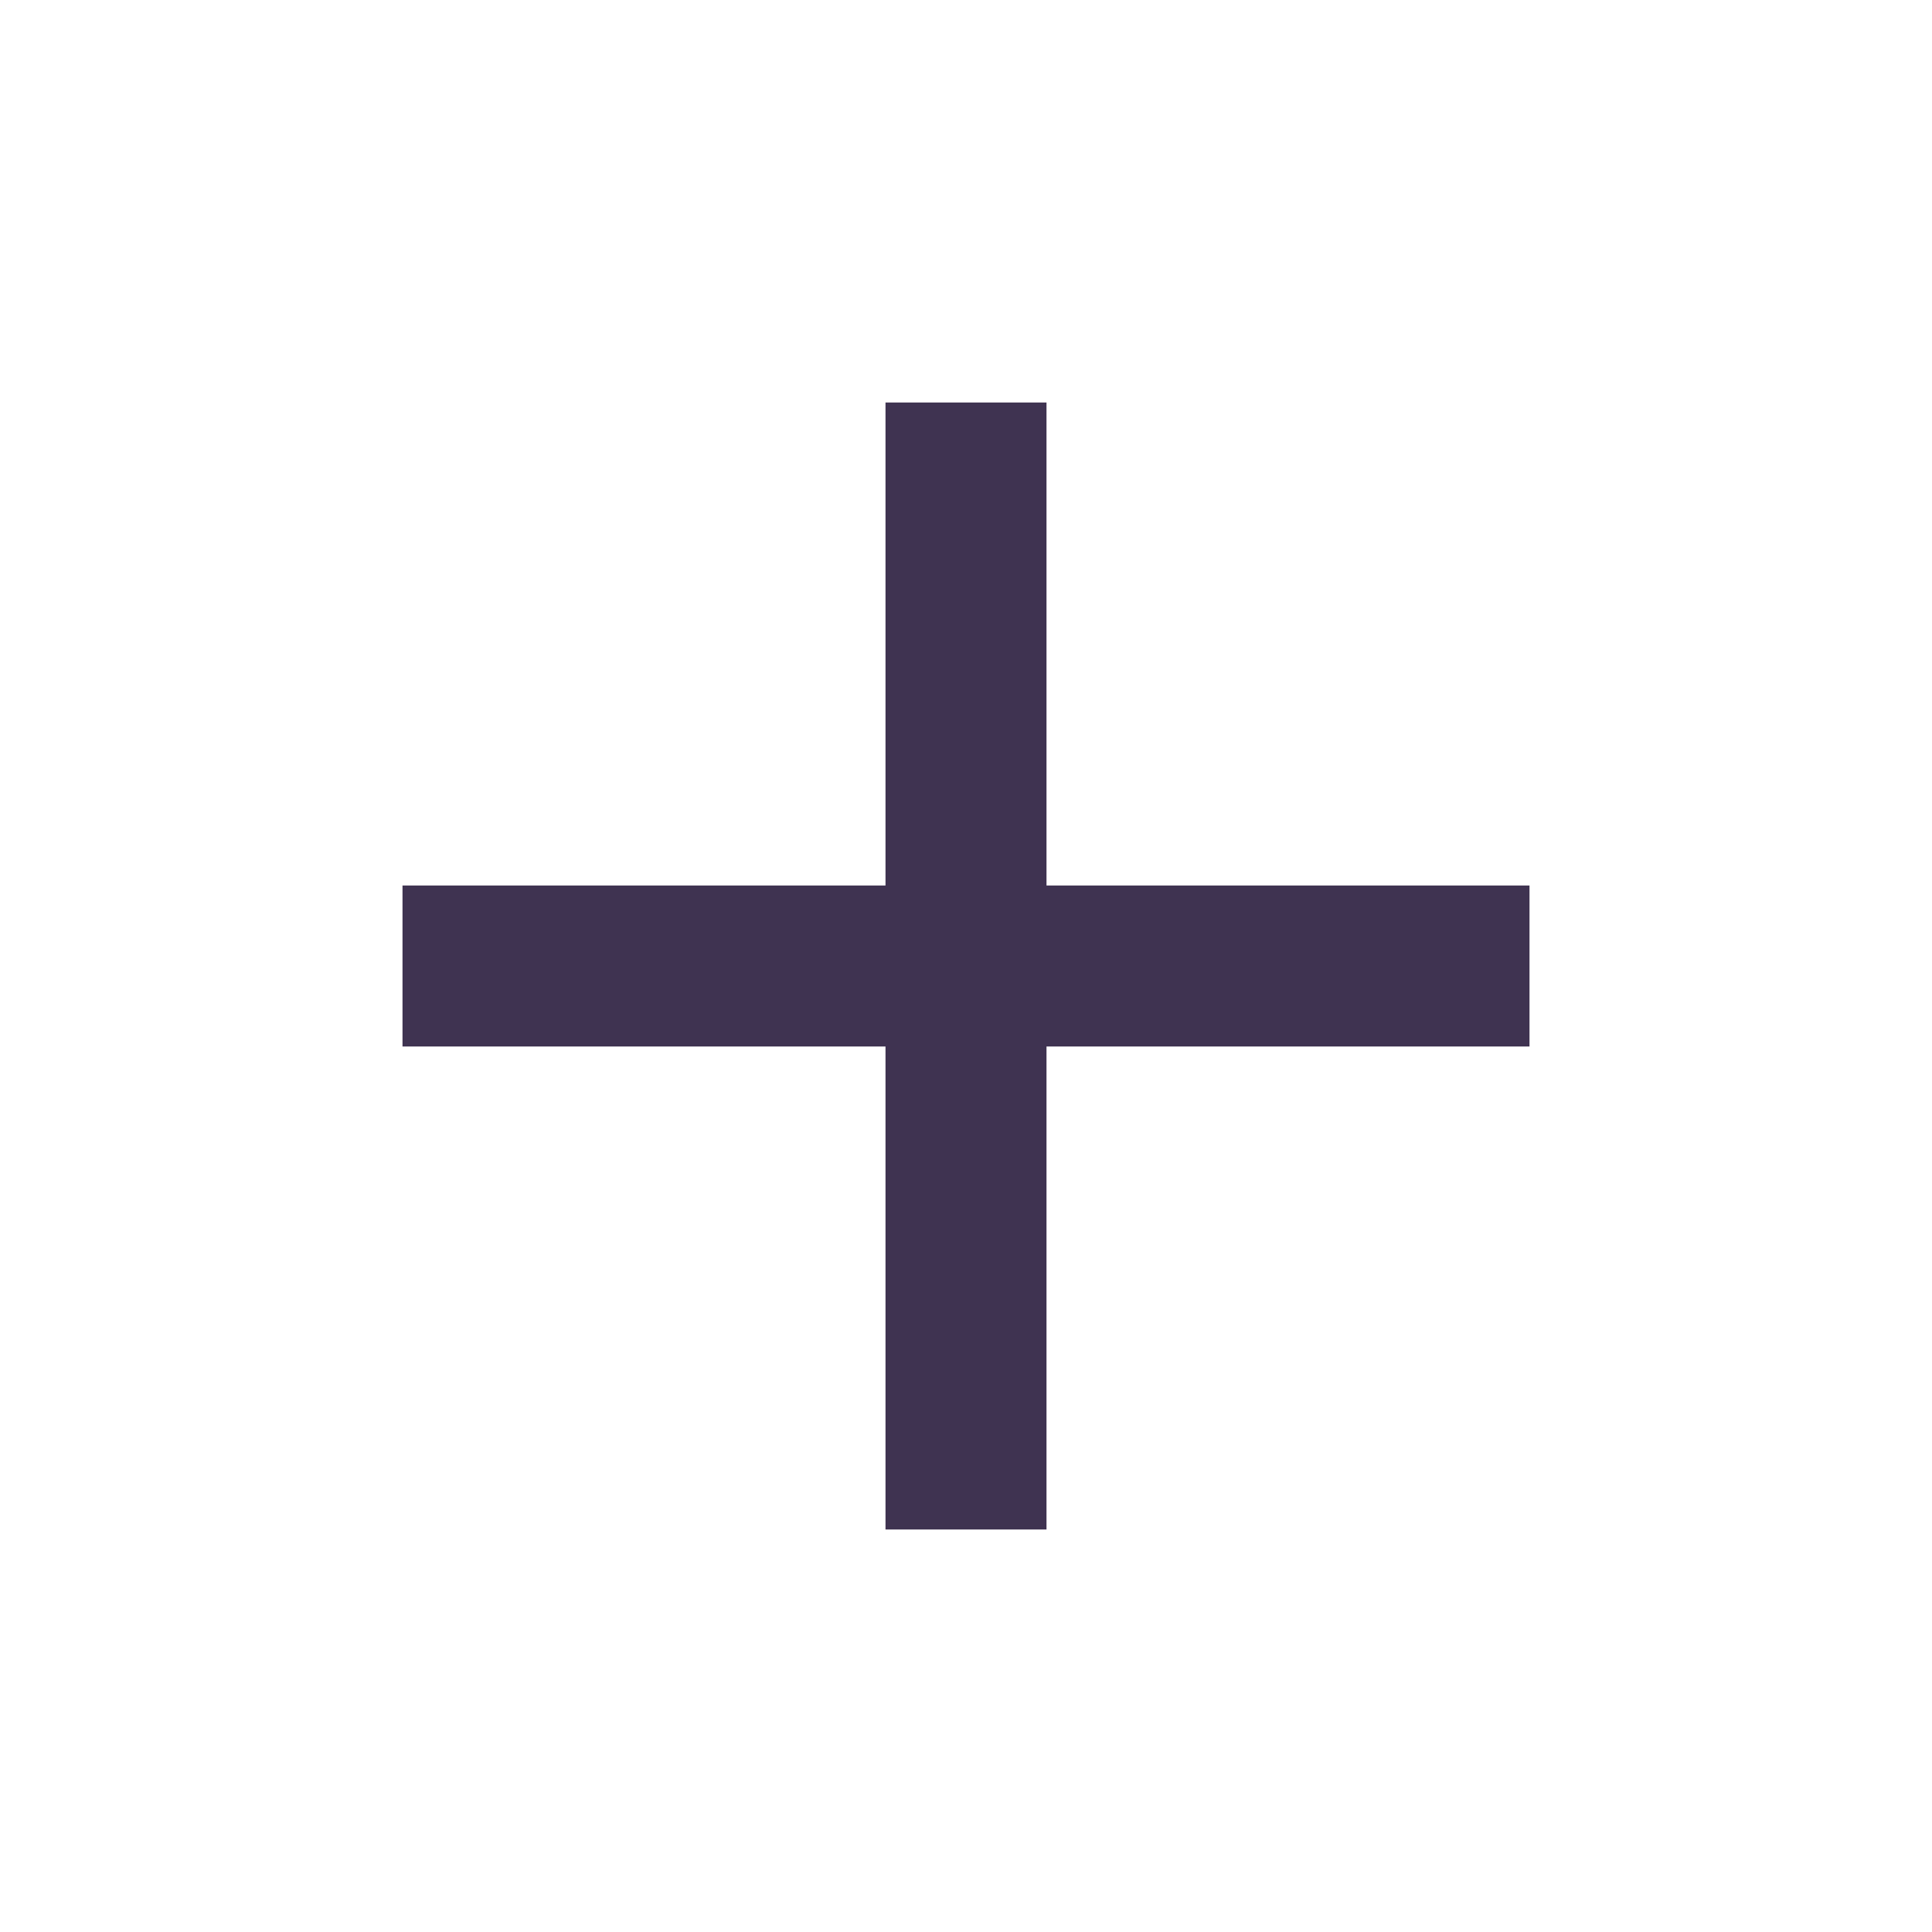
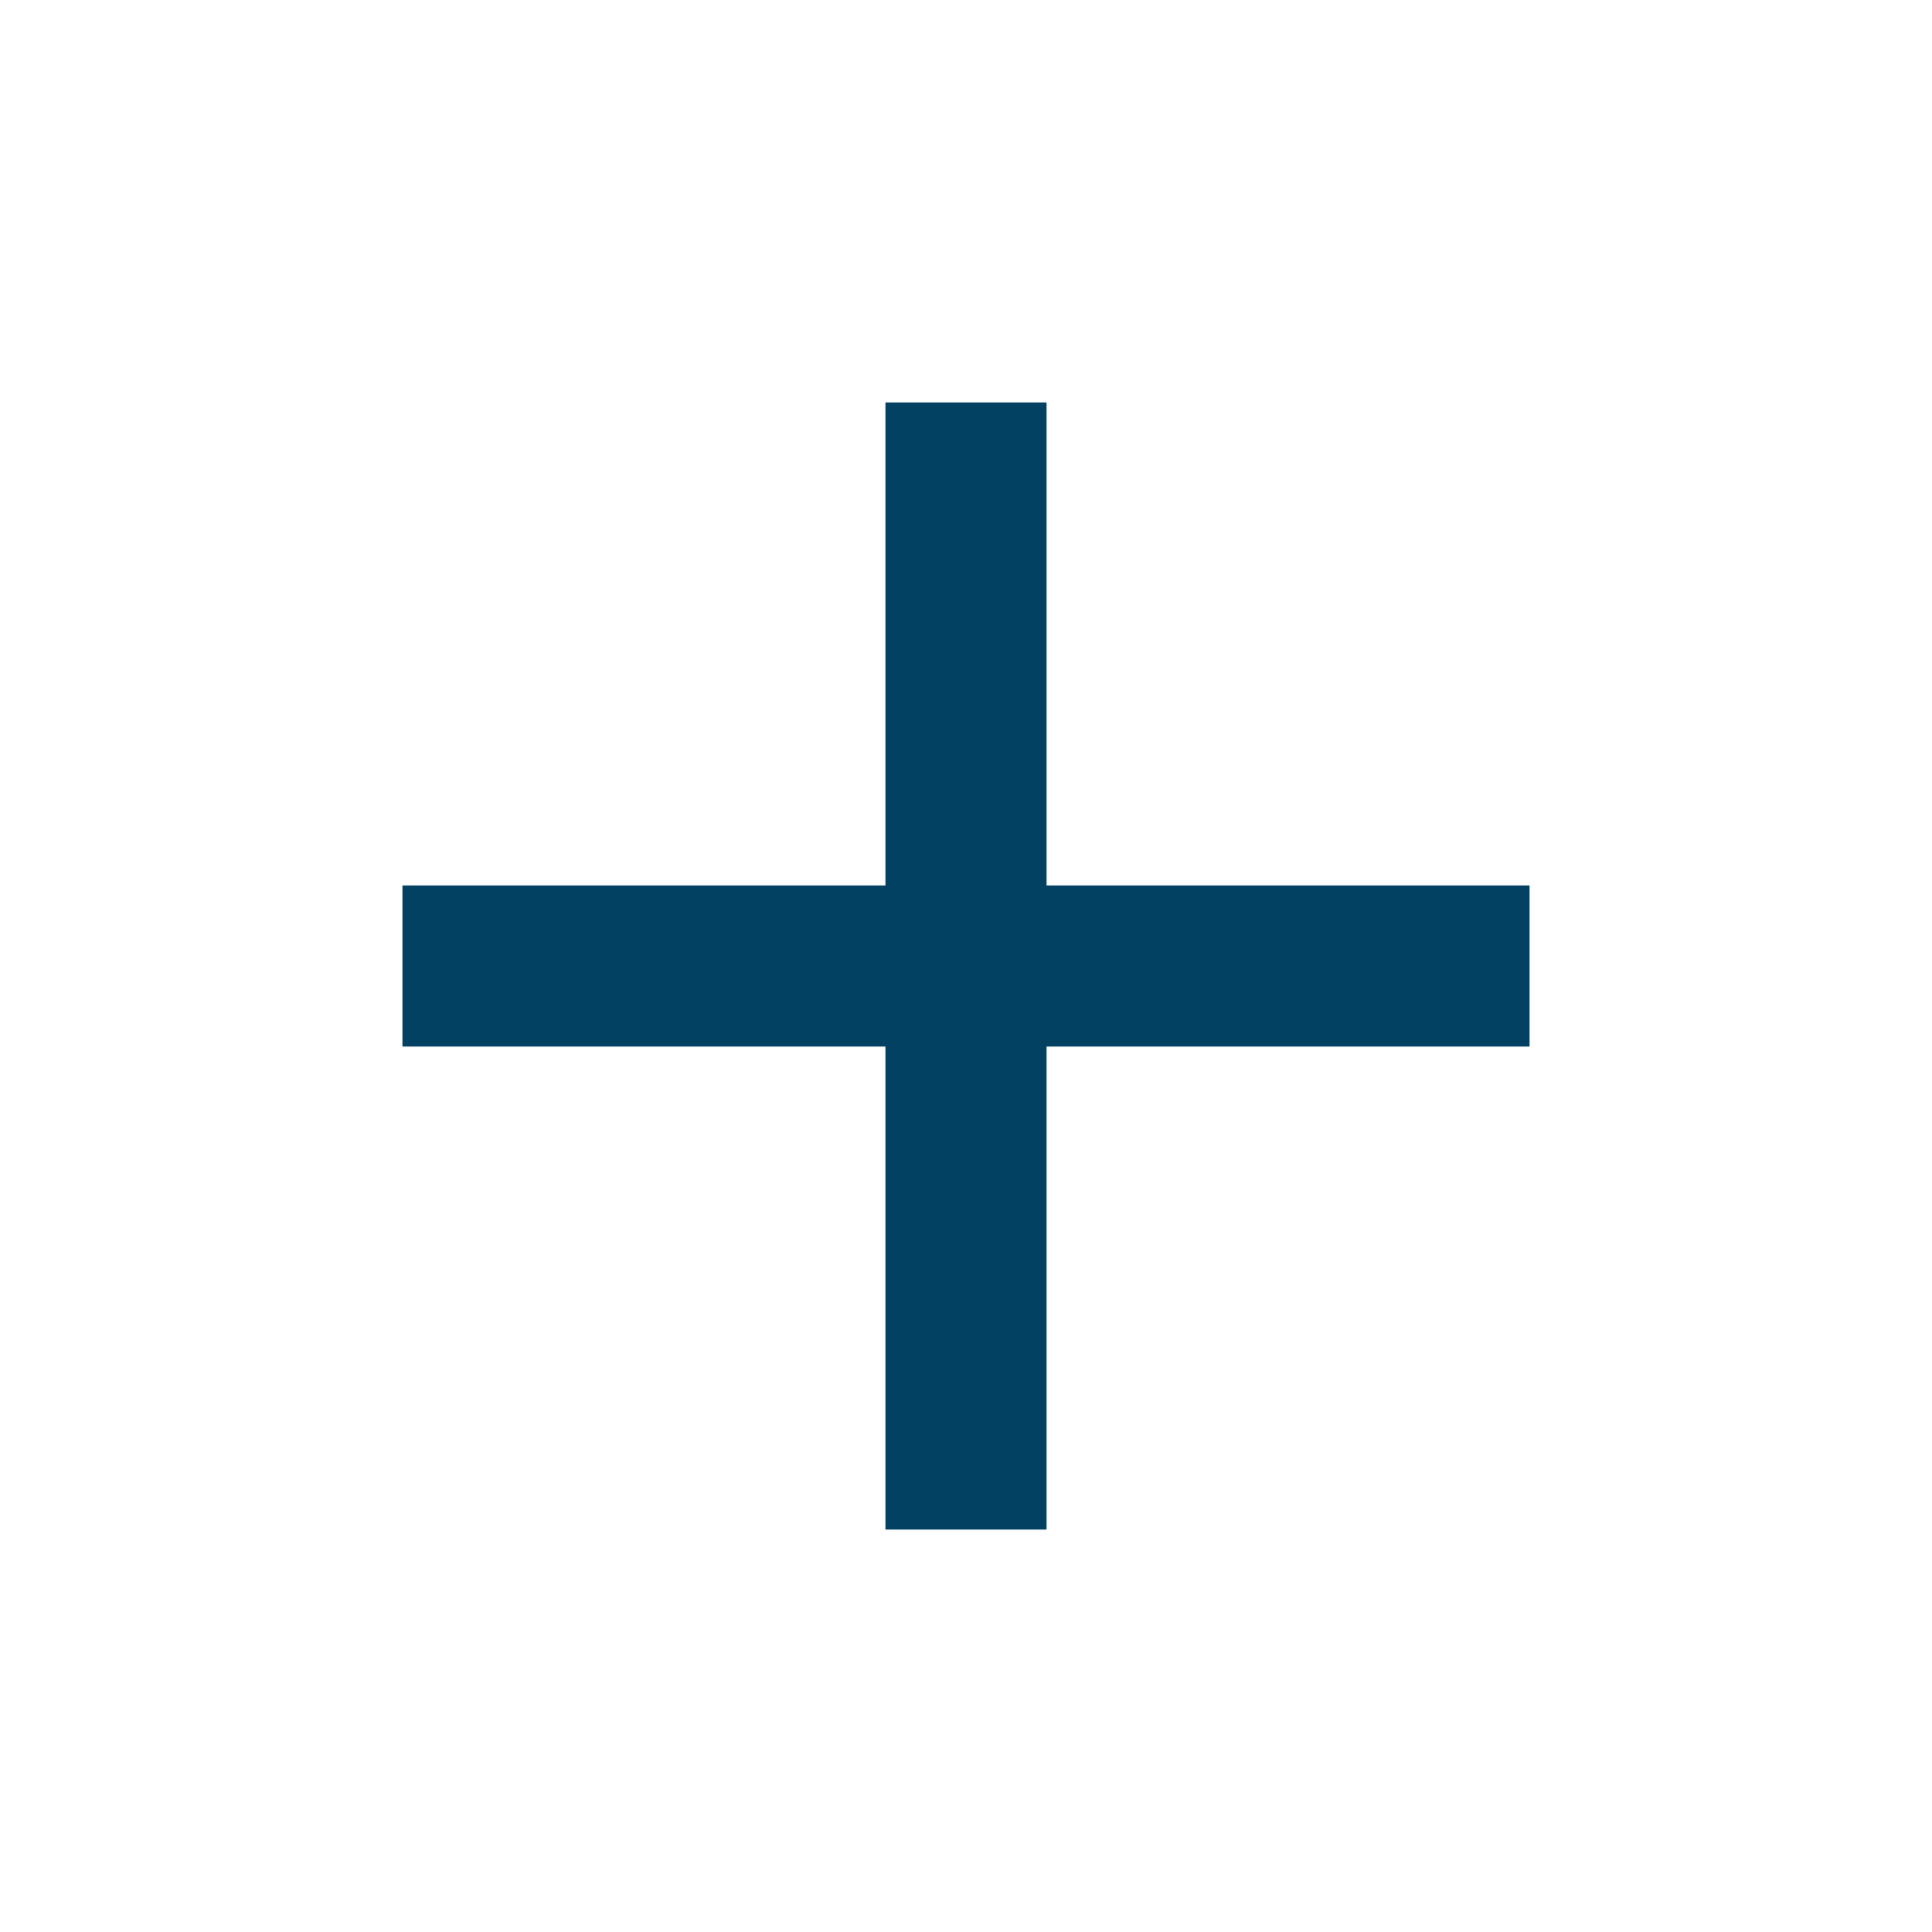
- <svg xmlns="http://www.w3.org/2000/svg" height="24px" viewBox="0 -960 960 960" width="24px" fill="#3F3351">
+ <svg xmlns="http://www.w3.org/2000/svg" height="24px" viewBox="0 -960 960 960" width="24px" fill="#034163">
  <path d="M440-440H200v-80h240v-240h80v240h240v80H520v240h-80v-240Z" />
</svg>
